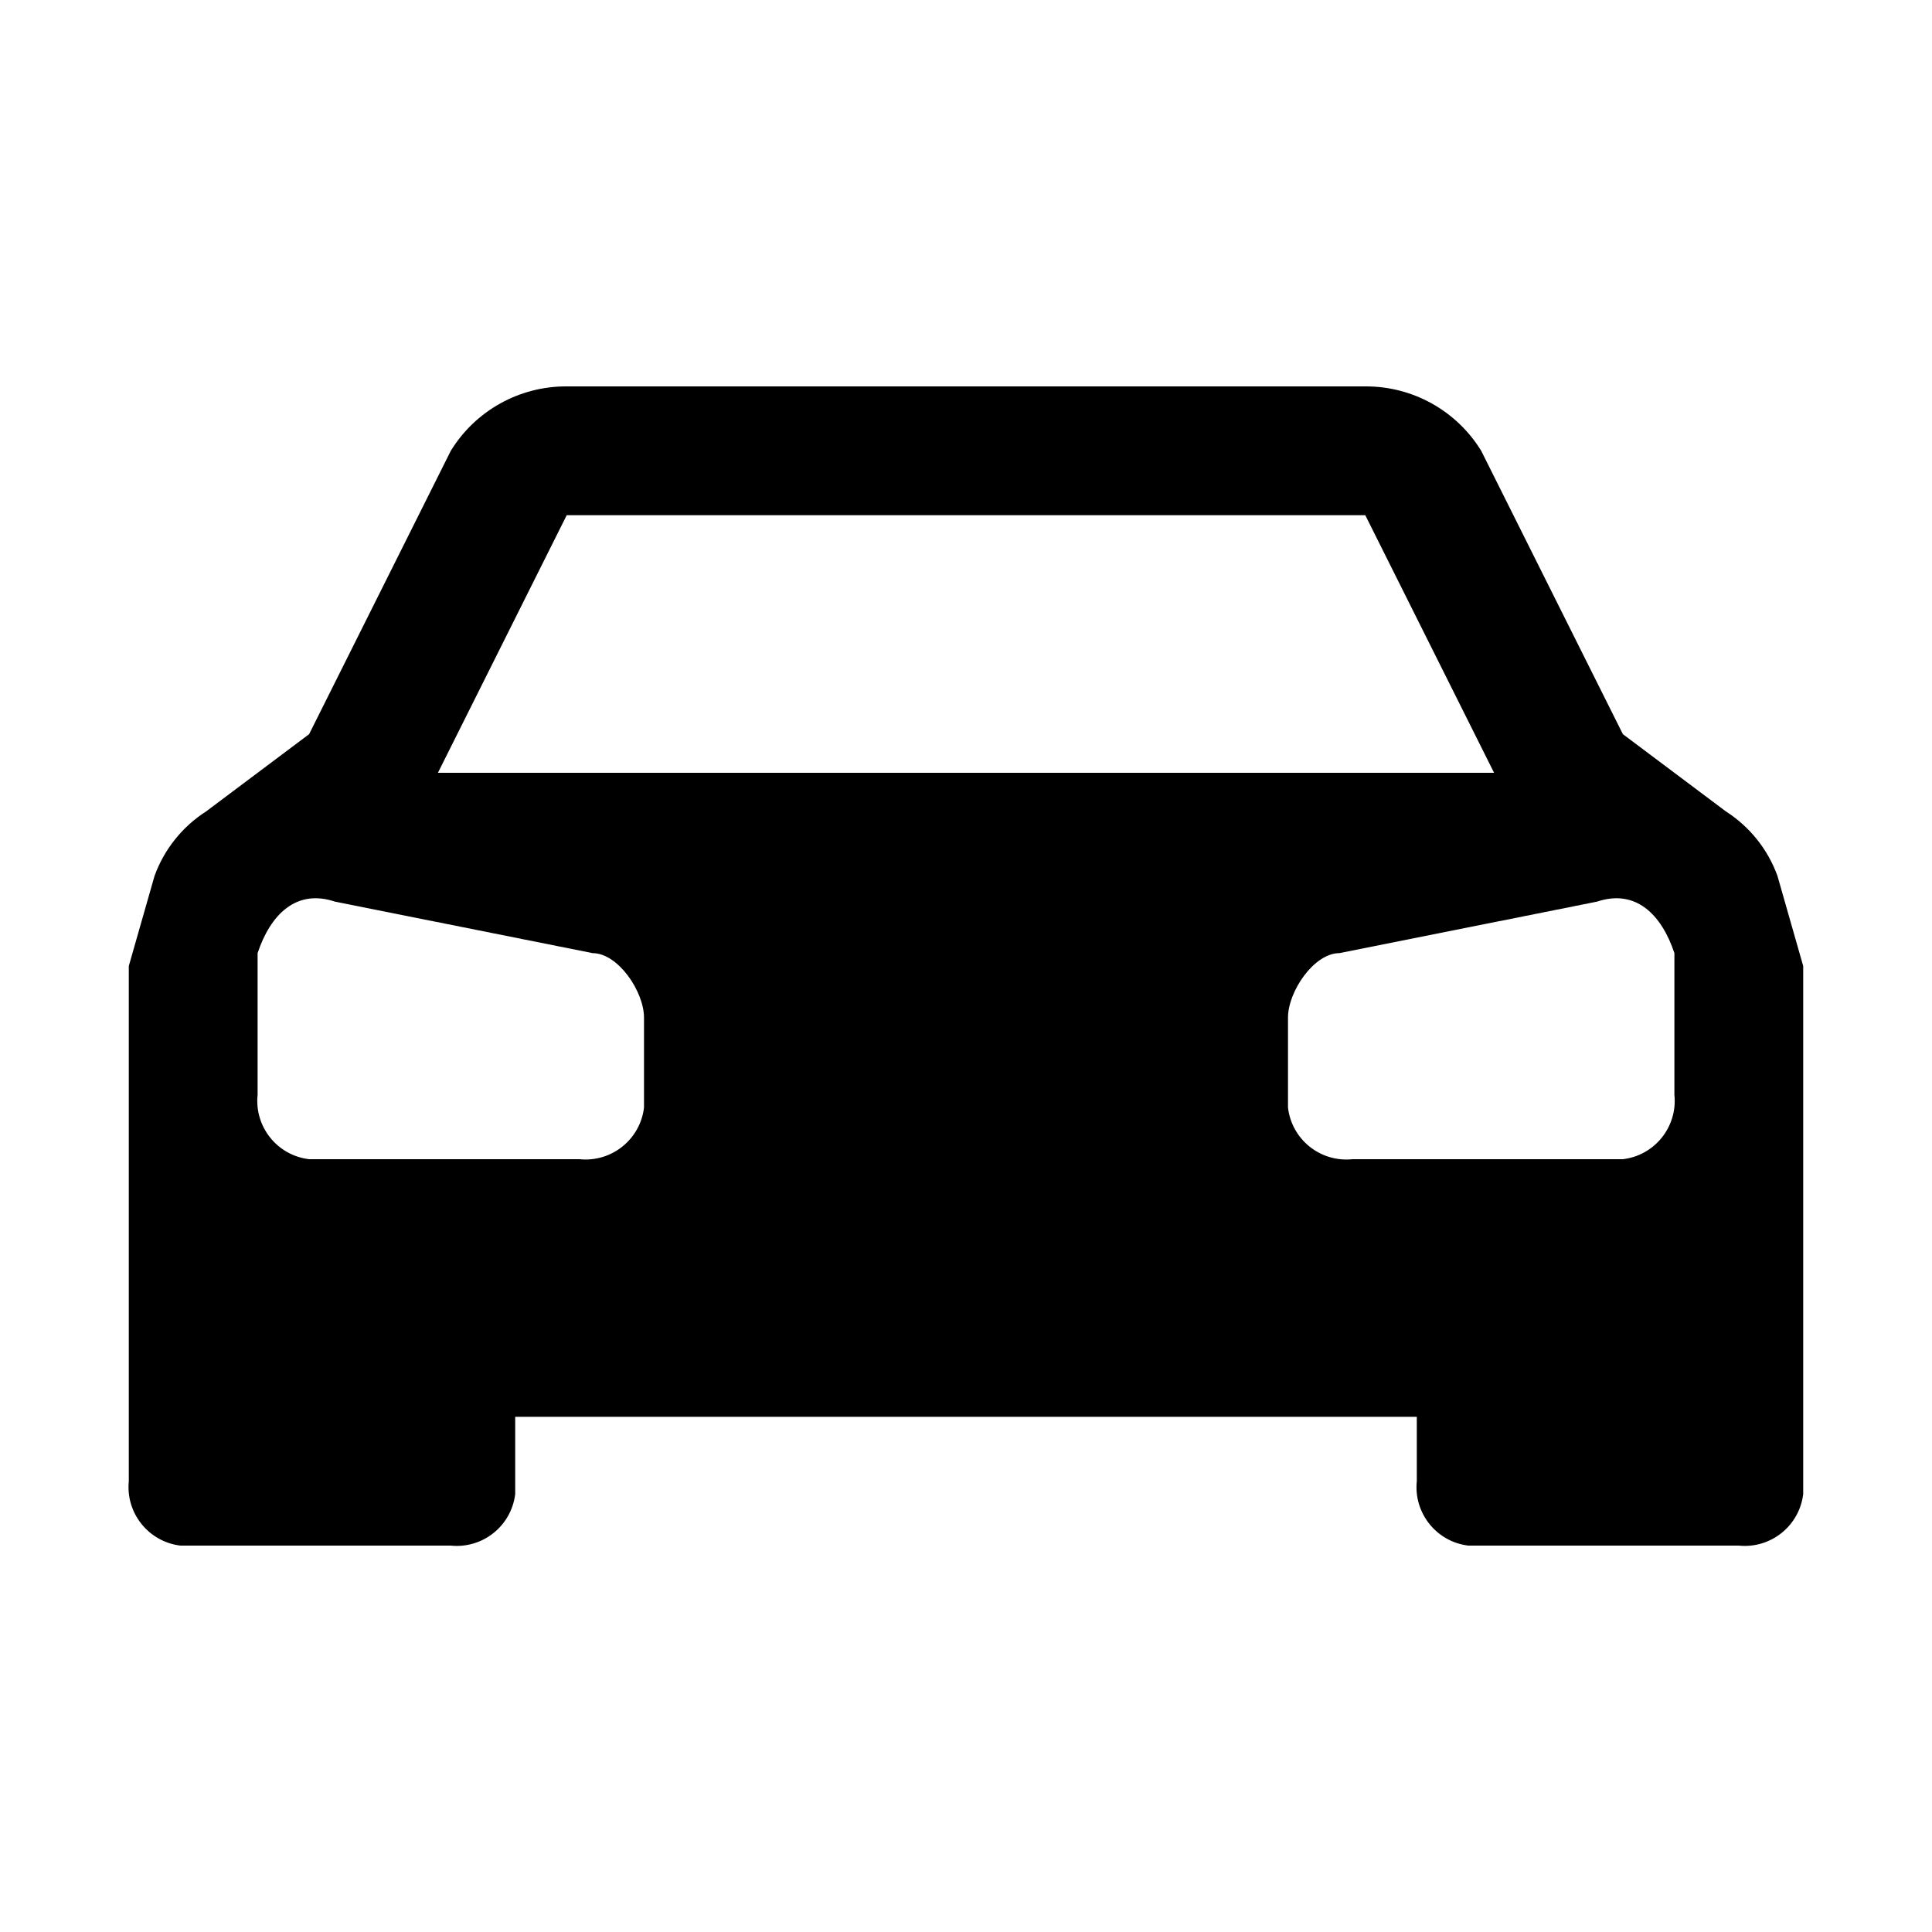
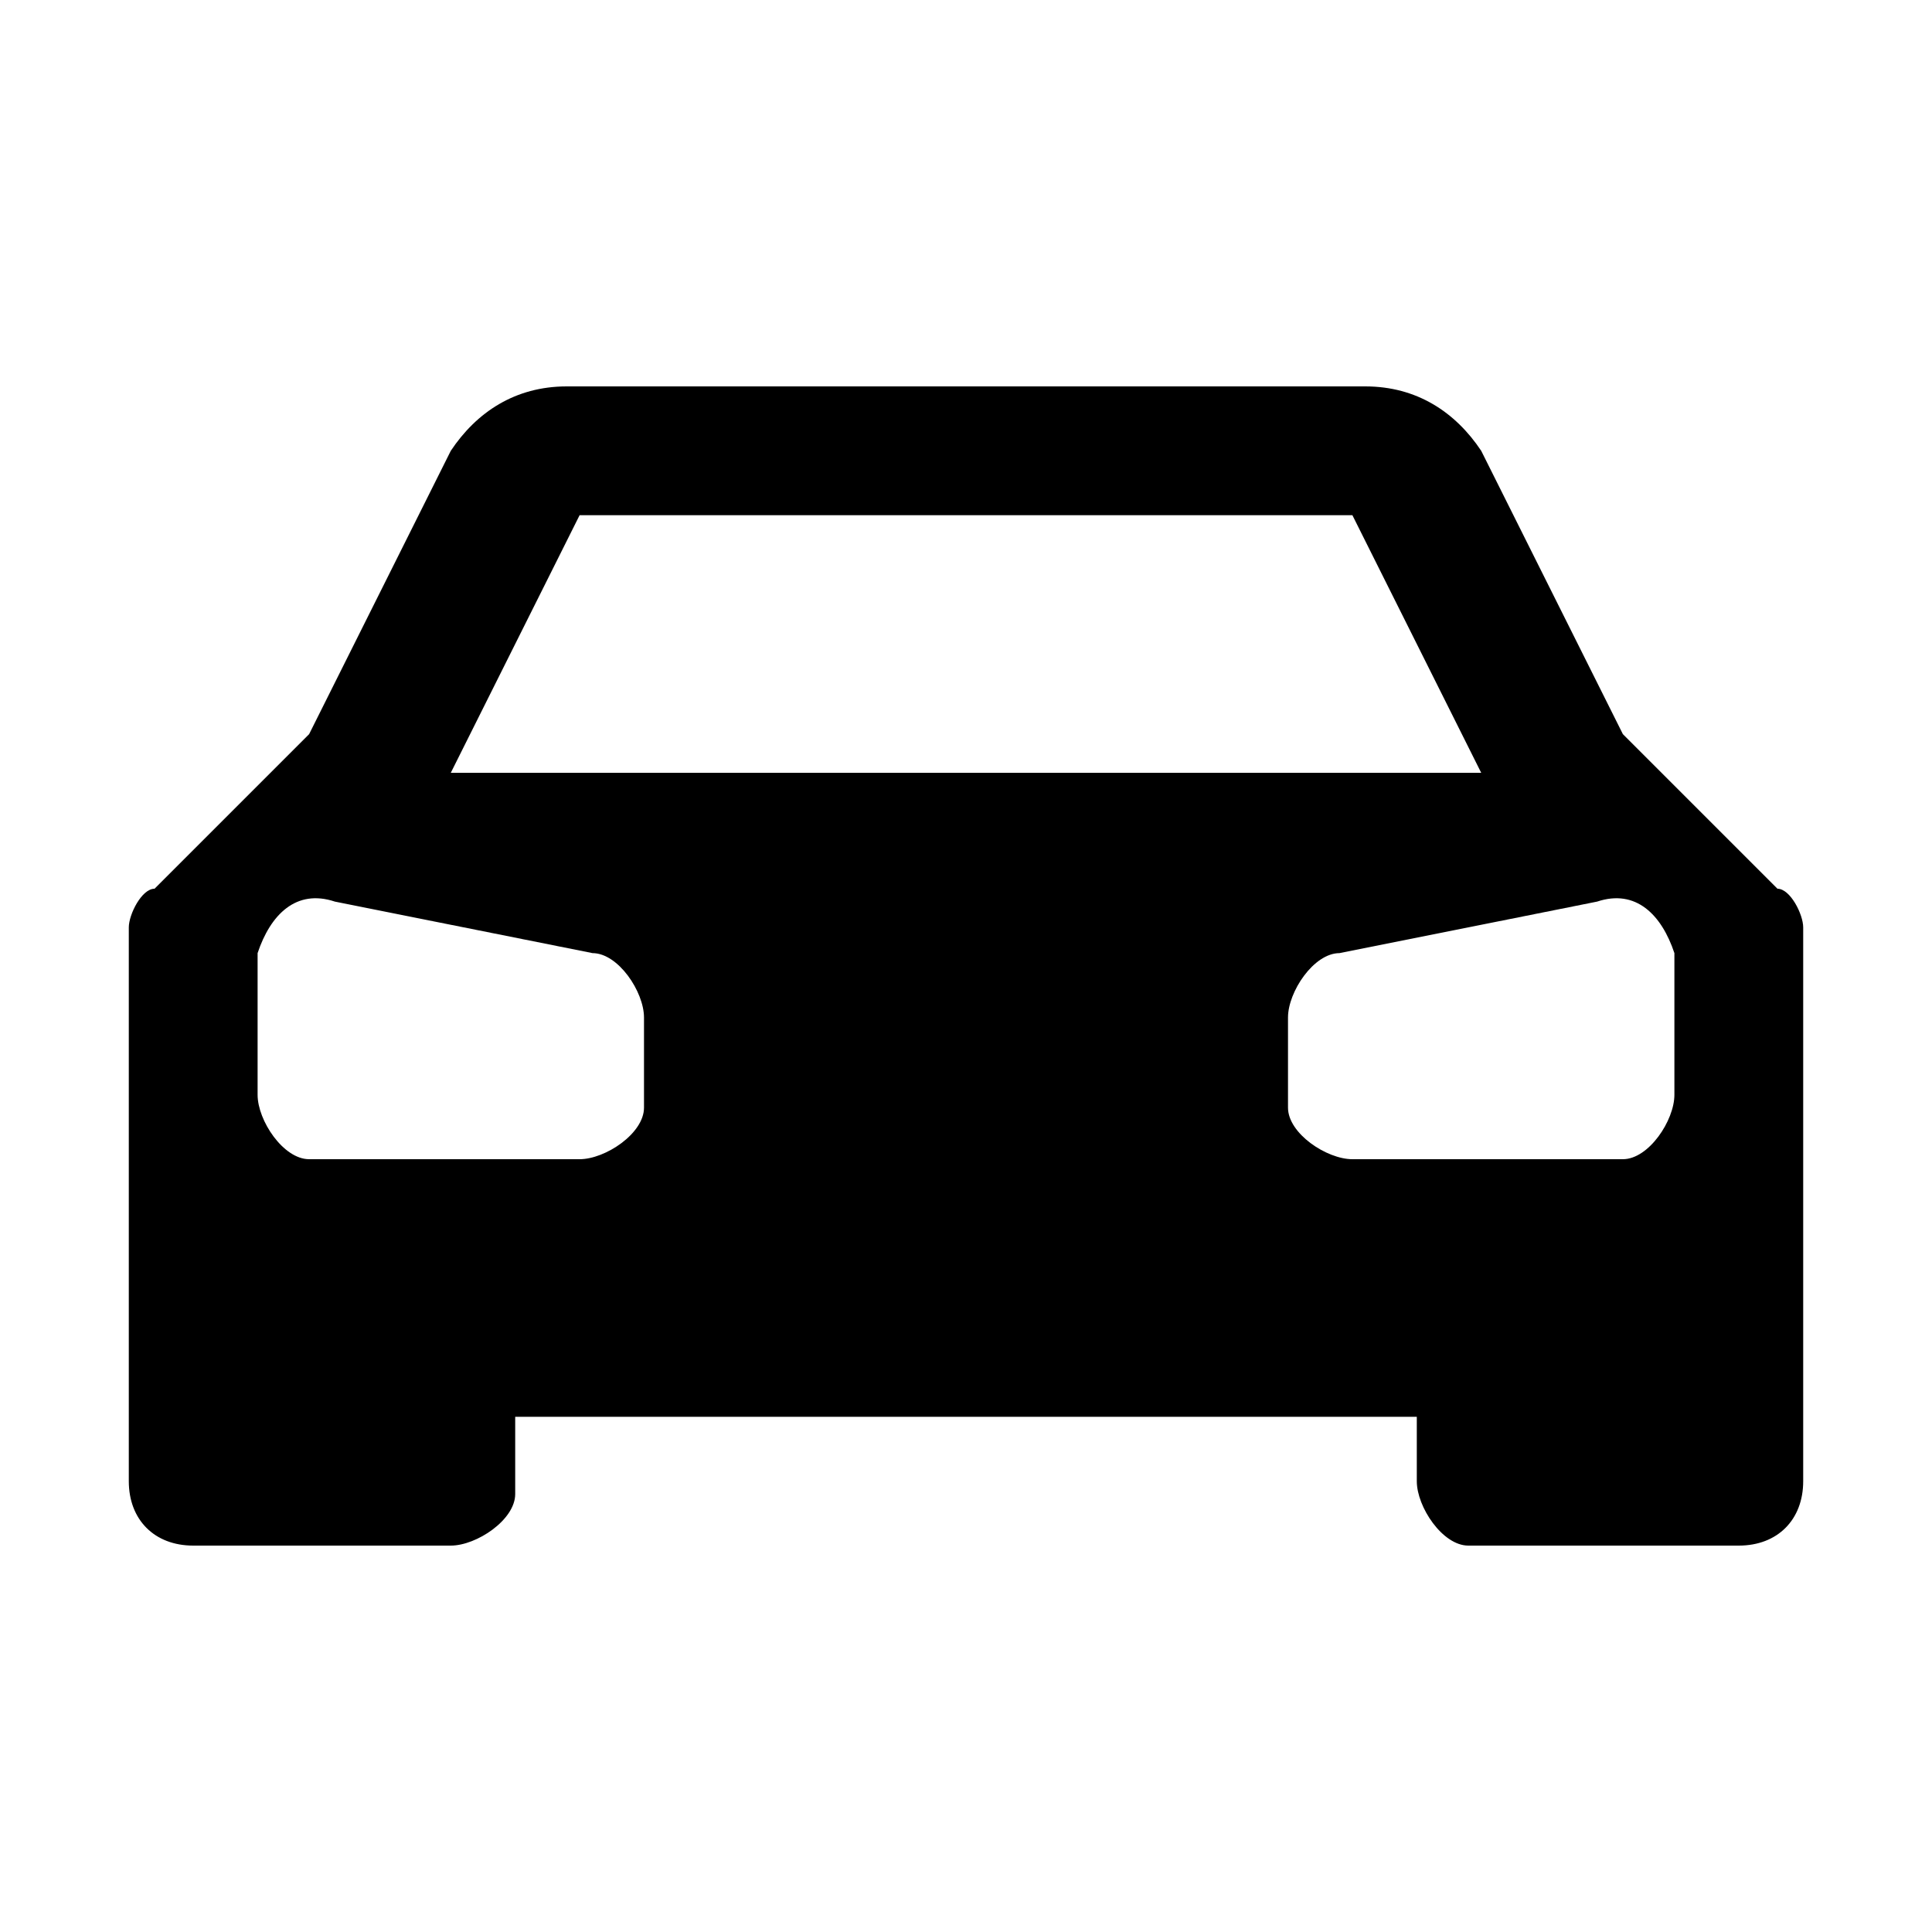
<svg xmlns="http://www.w3.org/2000/svg" id="car" width="15" height="15" viewBox="0 0 15 15">
-   <path d="M13.8,6.8a1,1,0,0,0-.4-.5l-.8-.6L11.5,3.5a1.05,1.05,0,0,0-.9-.5H4.4a1.05,1.05,0,0,0-.9.5L2.4,5.7l-.8.6a1,1,0,0,0-.4.5L1,7.5v4a.458.458,0,0,0,.4.5H3.5a.457.457,0,0,0,.5-.4V11h7v.5a.457.457,0,0,0,.4.5h2.1a.457.457,0,0,0,.5-.4V7.5ZM4.4,4h6.2l1,2H3.4ZM5,8.6a.457.457,0,0,1-.5.4H2.4A.456.456,0,0,1,2,8.5V7.4c.1-.3.3-.5.6-.4l2,.4c.2,0,.4.3.4.5Zm8-.1a.456.456,0,0,1-.4.5H10.5a.456.456,0,0,1-.5-.4V7.9c0-.2.2-.5.4-.5l2-.4c.3-.1.5.1.6.4Z" />
+   <path d="M13.8,6.9l-1.2-1.2l-1.1-2.2C11.3,3.2,11,3,10.6,3H4.4C4,3,3.7,3.2,3.5,3.5L2.4,5.7L1.2,6.9C1.1,6.9,1,7.1,1,7.2v4.3  C1,11.8,1.2,12,1.5,12h2C3.7,12,4,11.8,4,11.6V11h7v0.5c0,0.2,0.2,0.5,0.4,0.5h2.1c0.3,0,0.5-0.2,0.5-0.5V7.2  C14,7.1,13.9,6.9,13.8,6.9z M4.5,4h6l1,2h-8L4.5,4z M5,8.6C5,8.8,4.7,9,4.5,9H2.4C2.2,9,2,8.7,2,8.5V7.4C2.1,7.1,2.3,6.9,2.6,7  l2,0.4C4.8,7.4,5,7.7,5,7.9V8.6z M13,8.5C13,8.7,12.8,9,12.6,9h-2.1C10.3,9,10,8.8,10,8.6V7.9c0-0.2,0.2-0.5,0.4-0.5l2-0.4  c0.3-0.1,0.5,0.1,0.6,0.4V8.5z" />
</svg>
